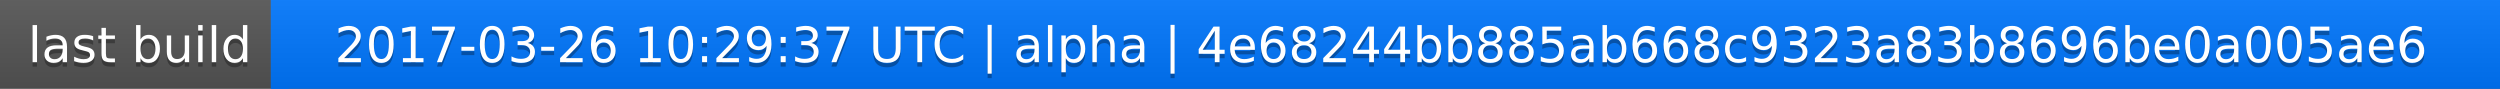
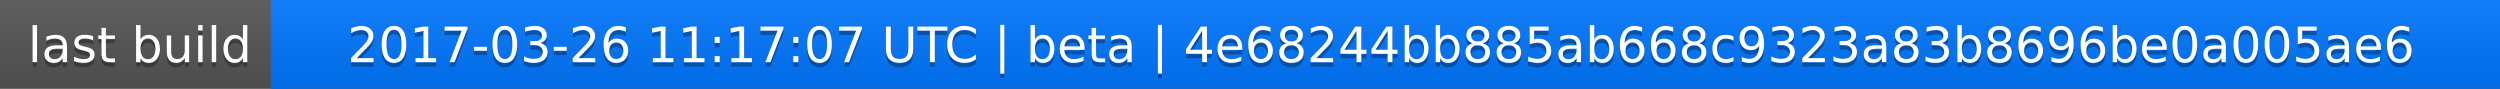
<svg xmlns="http://www.w3.org/2000/svg" width="563" height="20">
  <linearGradient id="a" x2="0" y2="100%">
    <stop offset="0" stop-color="#bbb" stop-opacity=".1" />
    <stop offset="1" stop-opacity=".1" />
  </linearGradient>
  <rect rx="0" width="563" height="20" fill="#555" />
  <rect rx="0" x="61" width="502" height="20" fill="#07f" />
  <path fill="#07f" d="M61 0h4v20h-4z" />
  <rect rx="0" width="563" height="20" fill="url(#a)" />
  <g fill="#fff" text-anchor="middle" font-family="DejaVu Sans,Verdana,Geneva,sans-serif" font-size="11">
    <text x="31.5" y="15" fill="#010101" fill-opacity=".3">last build</text>
    <text x="31.5" y="14">last build</text>
-     <text x="311" y="15" fill="#010101" fill-opacity=".3">2017-03-26 10:29:37 UTC | alpha | 4e68244bb885ab668c9323a83b8696be0a005ae6</text>
-     <text x="311" y="14">2017-03-26 10:29:37 UTC | alpha | 4e68244bb885ab668c9323a83b8696be0a005ae6</text>
+     <text x="311" y="15" fill="#010101" fill-opacity=".3">2017-03-26 11:17:07 UTC | beta | 4e68244bb885ab668c9323a83b8696be0a005ae6</text>
+     <text x="311" y="14">2017-03-26 11:17:07 UTC | beta | 4e68244bb885ab668c9323a83b8696be0a005ae6</text>
  </g>
</svg>
